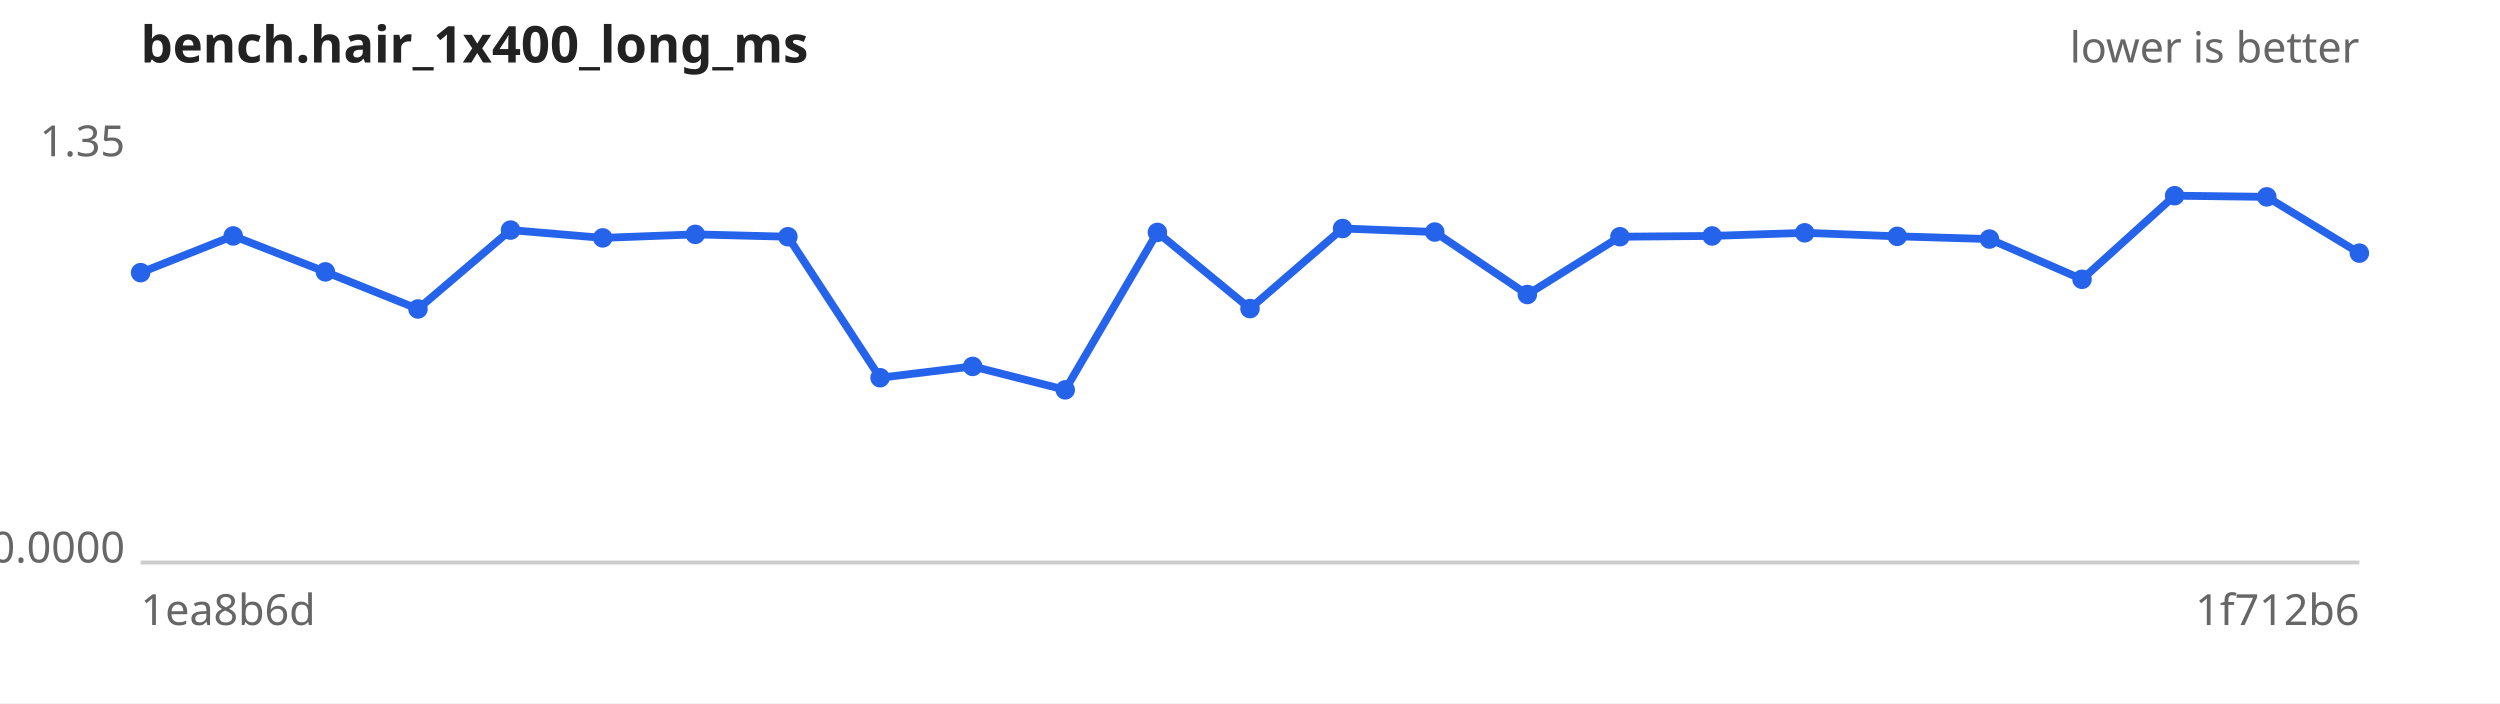
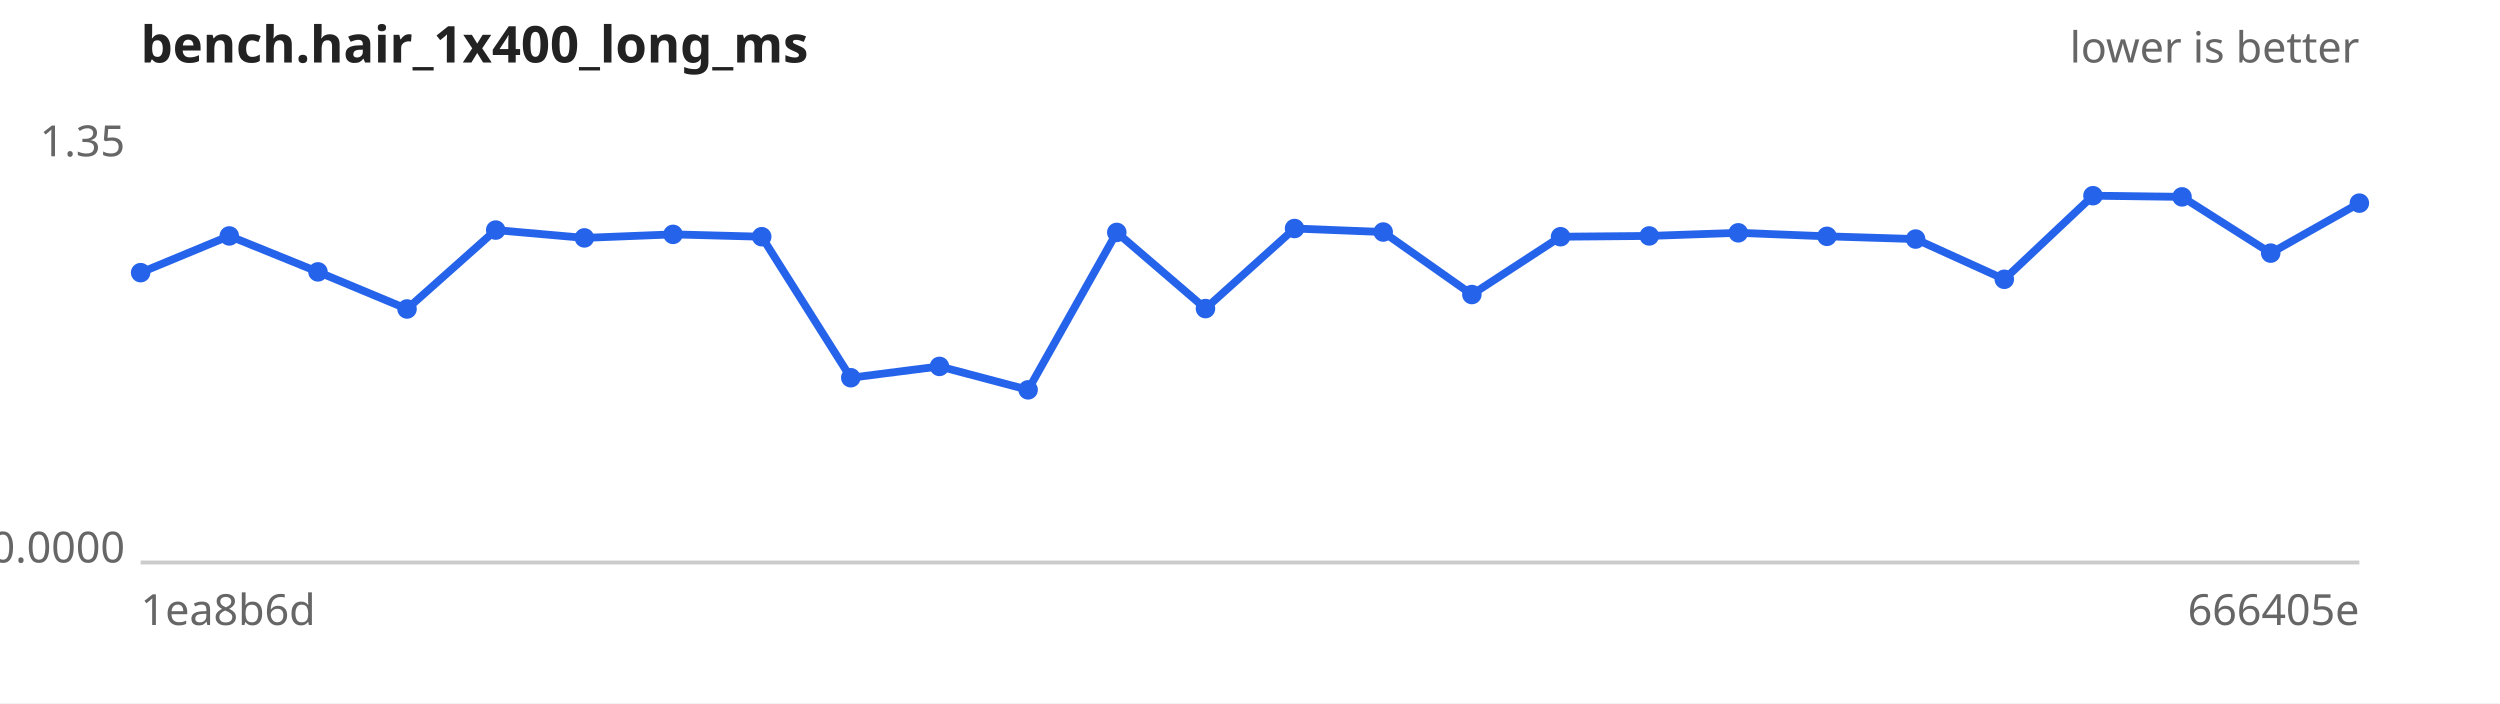
<svg xmlns="http://www.w3.org/2000/svg" width="640" height="180" viewBox="0 0 640 180" font-family="sans-serif" font-size="11">
  <rect width="640" height="180" fill="#ffffff" />
  <text x="36" y="16" font-size="13" font-weight="bold" fill="#222">bench.hair_1x400_long_ms</text>
  <text x="604" y="16" text-anchor="end" fill="#666">lower is better</text>
  <line x1="36" y1="144" x2="604" y2="144" stroke="#ccc" />
  <text x="32" y="40.0" text-anchor="end" fill="#666">1.35</text>
  <text x="32" y="144.0" text-anchor="end" fill="#666">0.0000</text>
  <text x="36" y="160" fill="#666">1ea8b6d</text>
-   <text x="604" y="160" text-anchor="end" fill="#666">1f712b6</text>
-   <path d="M36.0,69.8 L59.7,60.4 L83.3,69.6 L107.0,79.1 L130.7,58.9 L154.3,60.9 L178.0,60.0 L201.7,60.6 L225.3,96.7 L249.0,93.8 L272.7,99.8 L296.3,59.5 L320.0,79.0 L343.7,58.5 L367.3,59.4 L391.0,75.4 L414.7,60.6 L438.3,60.4 L462.0,59.6 L485.7,60.5 L509.3,61.2 L533.0,71.5 L556.7,50.1 L580.3,50.4 L604.0,64.8" fill="none" stroke="#2563eb" stroke-width="2" />
+   <text x="604" y="160" text-anchor="end" fill="#666">666405e</text>
+   <path d="M36.0,69.8 L58.7,60.4 L81.4,69.6 L104.2,79.1 L126.9,58.9 L149.6,60.9 L172.3,60.0 L195.0,60.6 L217.8,96.7 L240.5,93.8 L263.2,99.8 L285.9,59.5 L308.6,79.0 L331.4,58.5 L354.1,59.4 L376.8,75.4 L399.5,60.6 L422.2,60.4 L445.0,59.6 L467.7,60.5 L490.4,61.2 L513.1,71.5 L535.8,50.1 L558.6,50.4 L581.3,64.8 L604.0,52.0" fill="none" stroke="#2563eb" stroke-width="2" />
  <g fill="#2563eb">
    <circle cx="36.0" cy="69.8" r="2.5" />
-     <circle cx="59.7" cy="60.4" r="2.5" />
-     <circle cx="83.3" cy="69.6" r="2.5" />
-     <circle cx="107.0" cy="79.1" r="2.5" />
-     <circle cx="130.7" cy="58.9" r="2.5" />
-     <circle cx="154.3" cy="60.9" r="2.5" />
-     <circle cx="178.0" cy="60.0" r="2.5" />
-     <circle cx="201.7" cy="60.6" r="2.5" />
-     <circle cx="225.3" cy="96.7" r="2.5" />
-     <circle cx="249.0" cy="93.8" r="2.5" />
-     <circle cx="272.7" cy="99.8" r="2.5" />
-     <circle cx="296.3" cy="59.5" r="2.5" />
-     <circle cx="320.0" cy="79.0" r="2.5" />
-     <circle cx="343.7" cy="58.5" r="2.5" />
-     <circle cx="367.3" cy="59.4" r="2.5" />
-     <circle cx="391.0" cy="75.4" r="2.5" />
-     <circle cx="414.7" cy="60.6" r="2.5" />
-     <circle cx="438.3" cy="60.4" r="2.5" />
-     <circle cx="462.0" cy="59.6" r="2.5" />
-     <circle cx="485.7" cy="60.5" r="2.5" />
-     <circle cx="509.3" cy="61.2" r="2.5" />
-     <circle cx="533.0" cy="71.5" r="2.5" />
-     <circle cx="556.7" cy="50.1" r="2.5" />
-     <circle cx="580.3" cy="50.4" r="2.5" />
-     <circle cx="604.0" cy="64.8" r="2.5" />
+     <circle cx="58.7" cy="60.4" r="2.5" />
+     <circle cx="81.4" cy="69.6" r="2.5" />
+     <circle cx="104.2" cy="79.1" r="2.5" />
+     <circle cx="126.9" cy="58.9" r="2.5" />
+     <circle cx="149.6" cy="60.9" r="2.5" />
+     <circle cx="172.3" cy="60.0" r="2.5" />
+     <circle cx="195.0" cy="60.6" r="2.5" />
+     <circle cx="217.8" cy="96.7" r="2.5" />
+     <circle cx="240.5" cy="93.8" r="2.5" />
+     <circle cx="263.2" cy="99.8" r="2.5" />
+     <circle cx="285.9" cy="59.5" r="2.5" />
+     <circle cx="308.6" cy="79.0" r="2.5" />
+     <circle cx="331.4" cy="58.5" r="2.5" />
+     <circle cx="354.1" cy="59.4" r="2.5" />
+     <circle cx="376.8" cy="75.4" r="2.5" />
+     <circle cx="399.5" cy="60.6" r="2.5" />
+     <circle cx="422.2" cy="60.4" r="2.5" />
+     <circle cx="445.0" cy="59.6" r="2.5" />
+     <circle cx="467.7" cy="60.5" r="2.5" />
+     <circle cx="490.4" cy="61.2" r="2.5" />
+     <circle cx="513.1" cy="71.5" r="2.5" />
+     <circle cx="535.8" cy="50.1" r="2.5" />
+     <circle cx="558.6" cy="50.4" r="2.5" />
+     <circle cx="581.3" cy="64.8" r="2.5" />
+     <circle cx="604.0" cy="52.0" r="2.5" />
  </g>
</svg>
